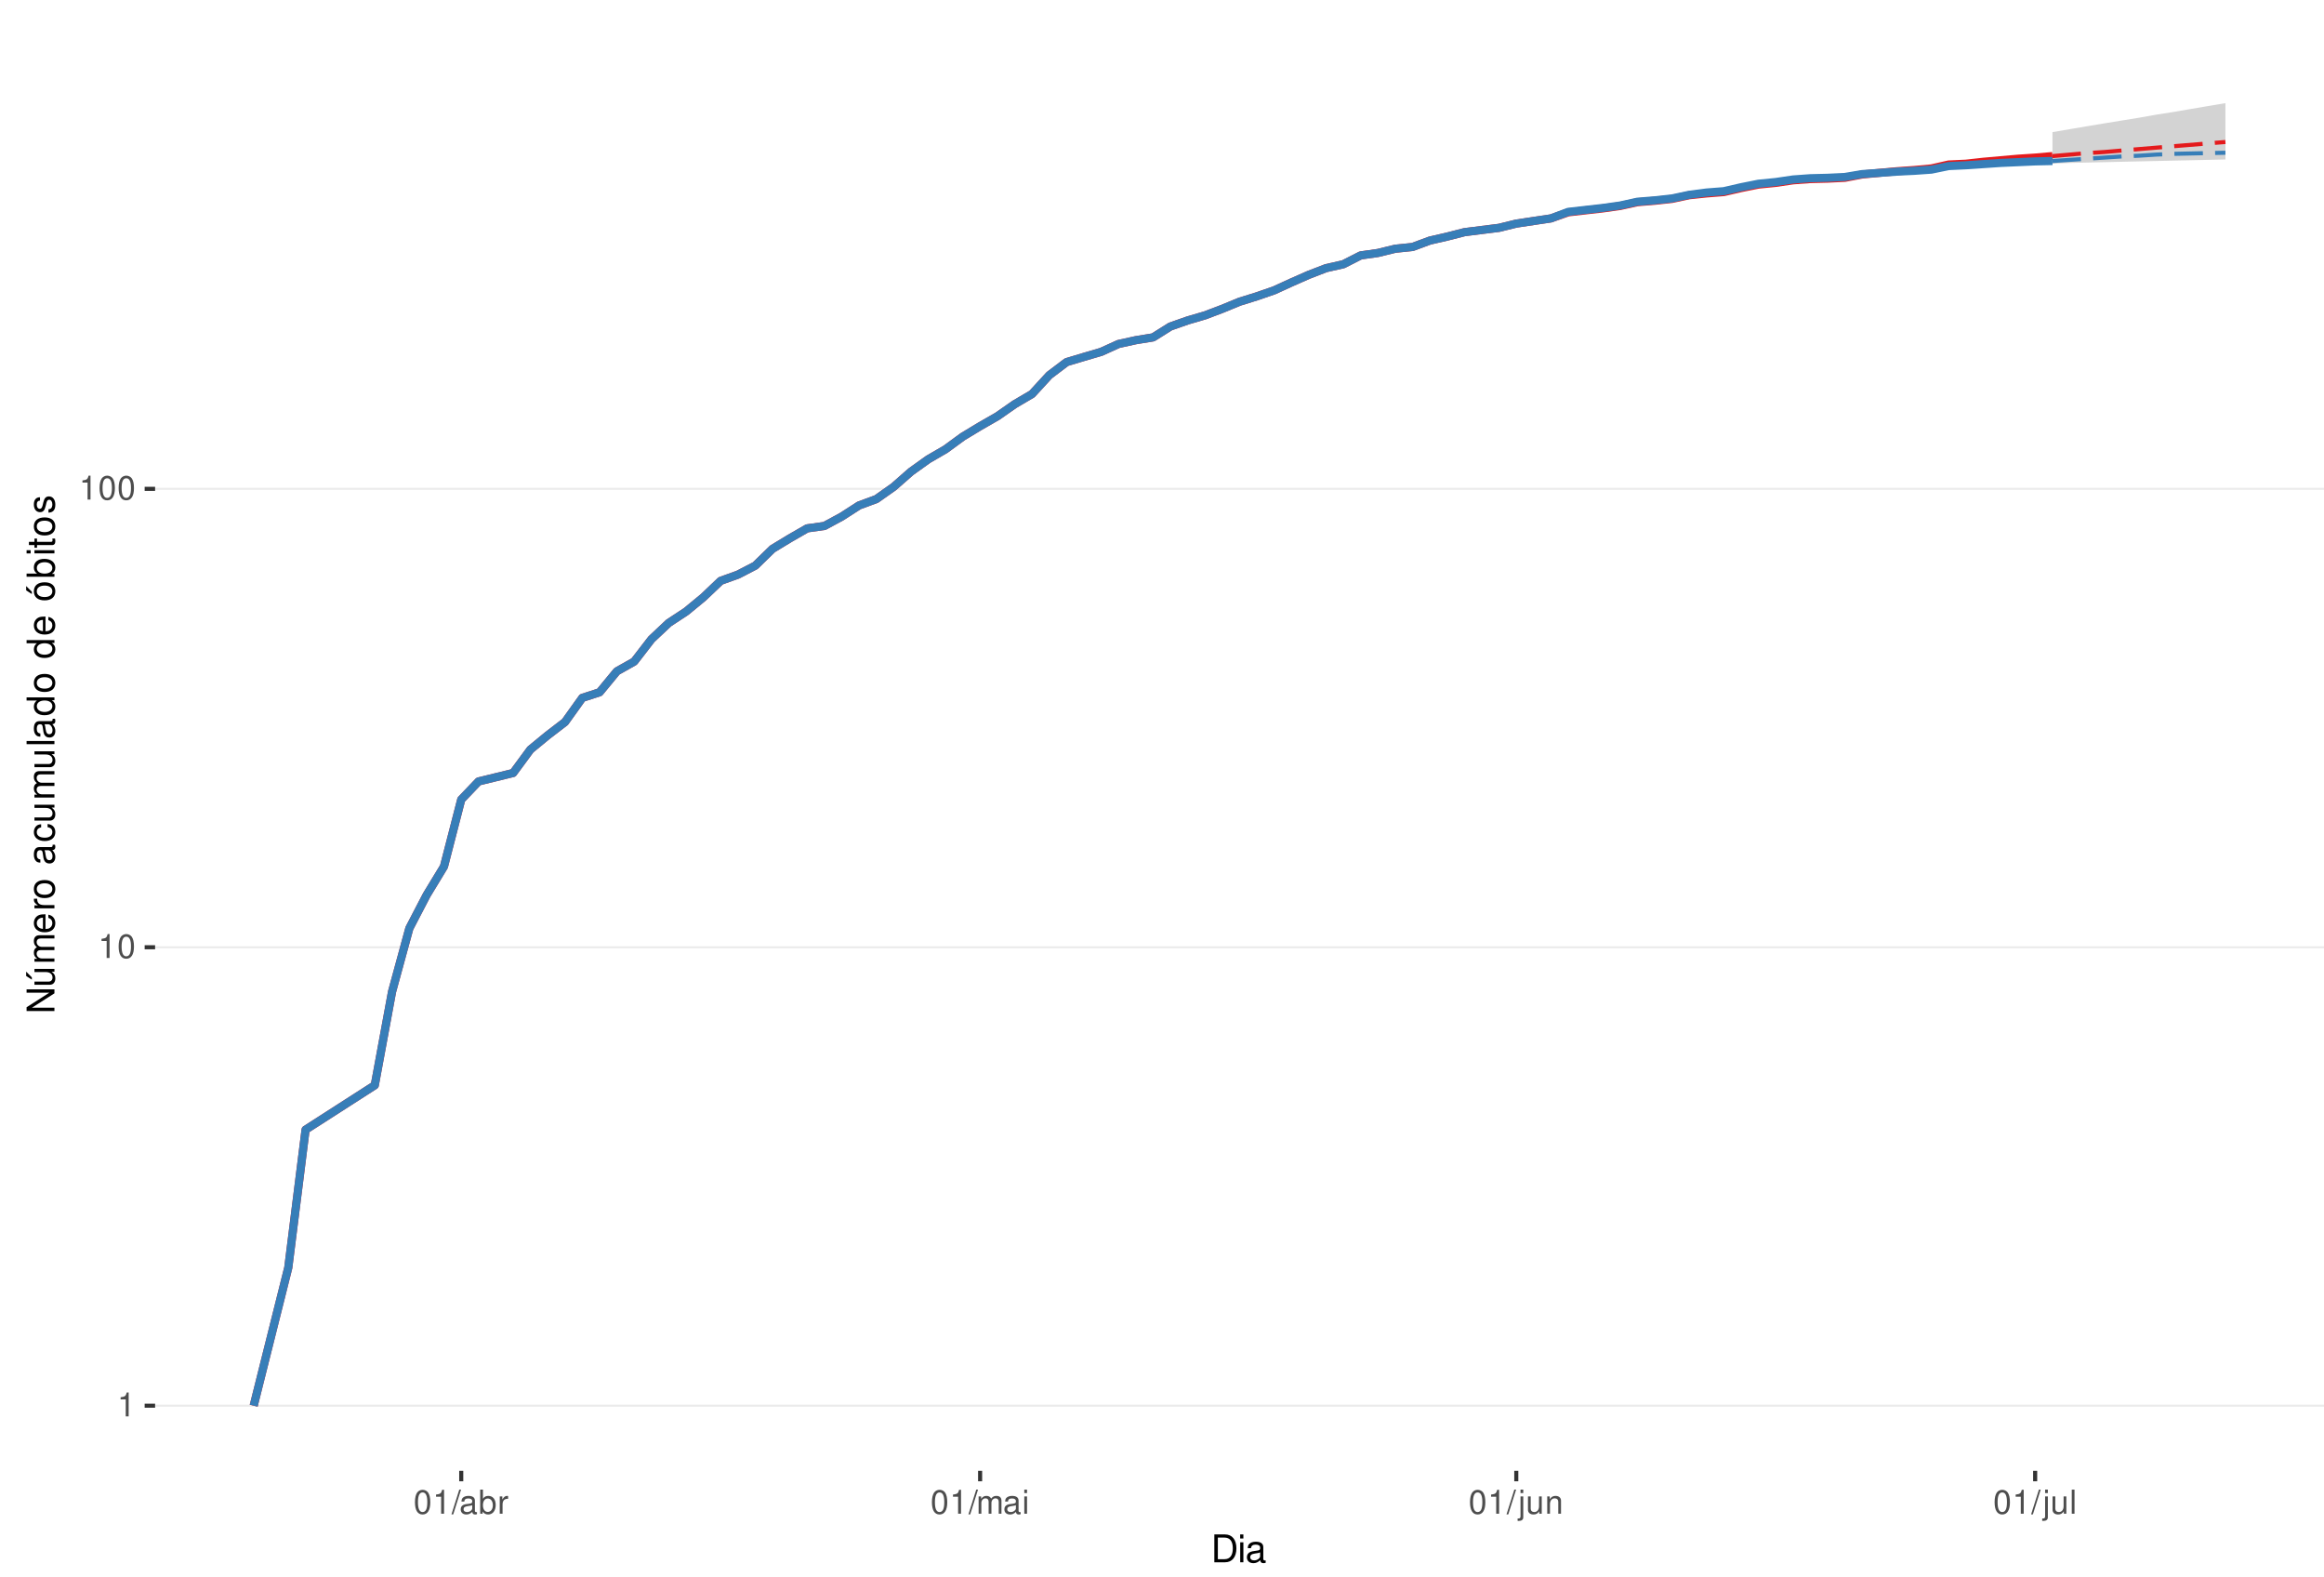
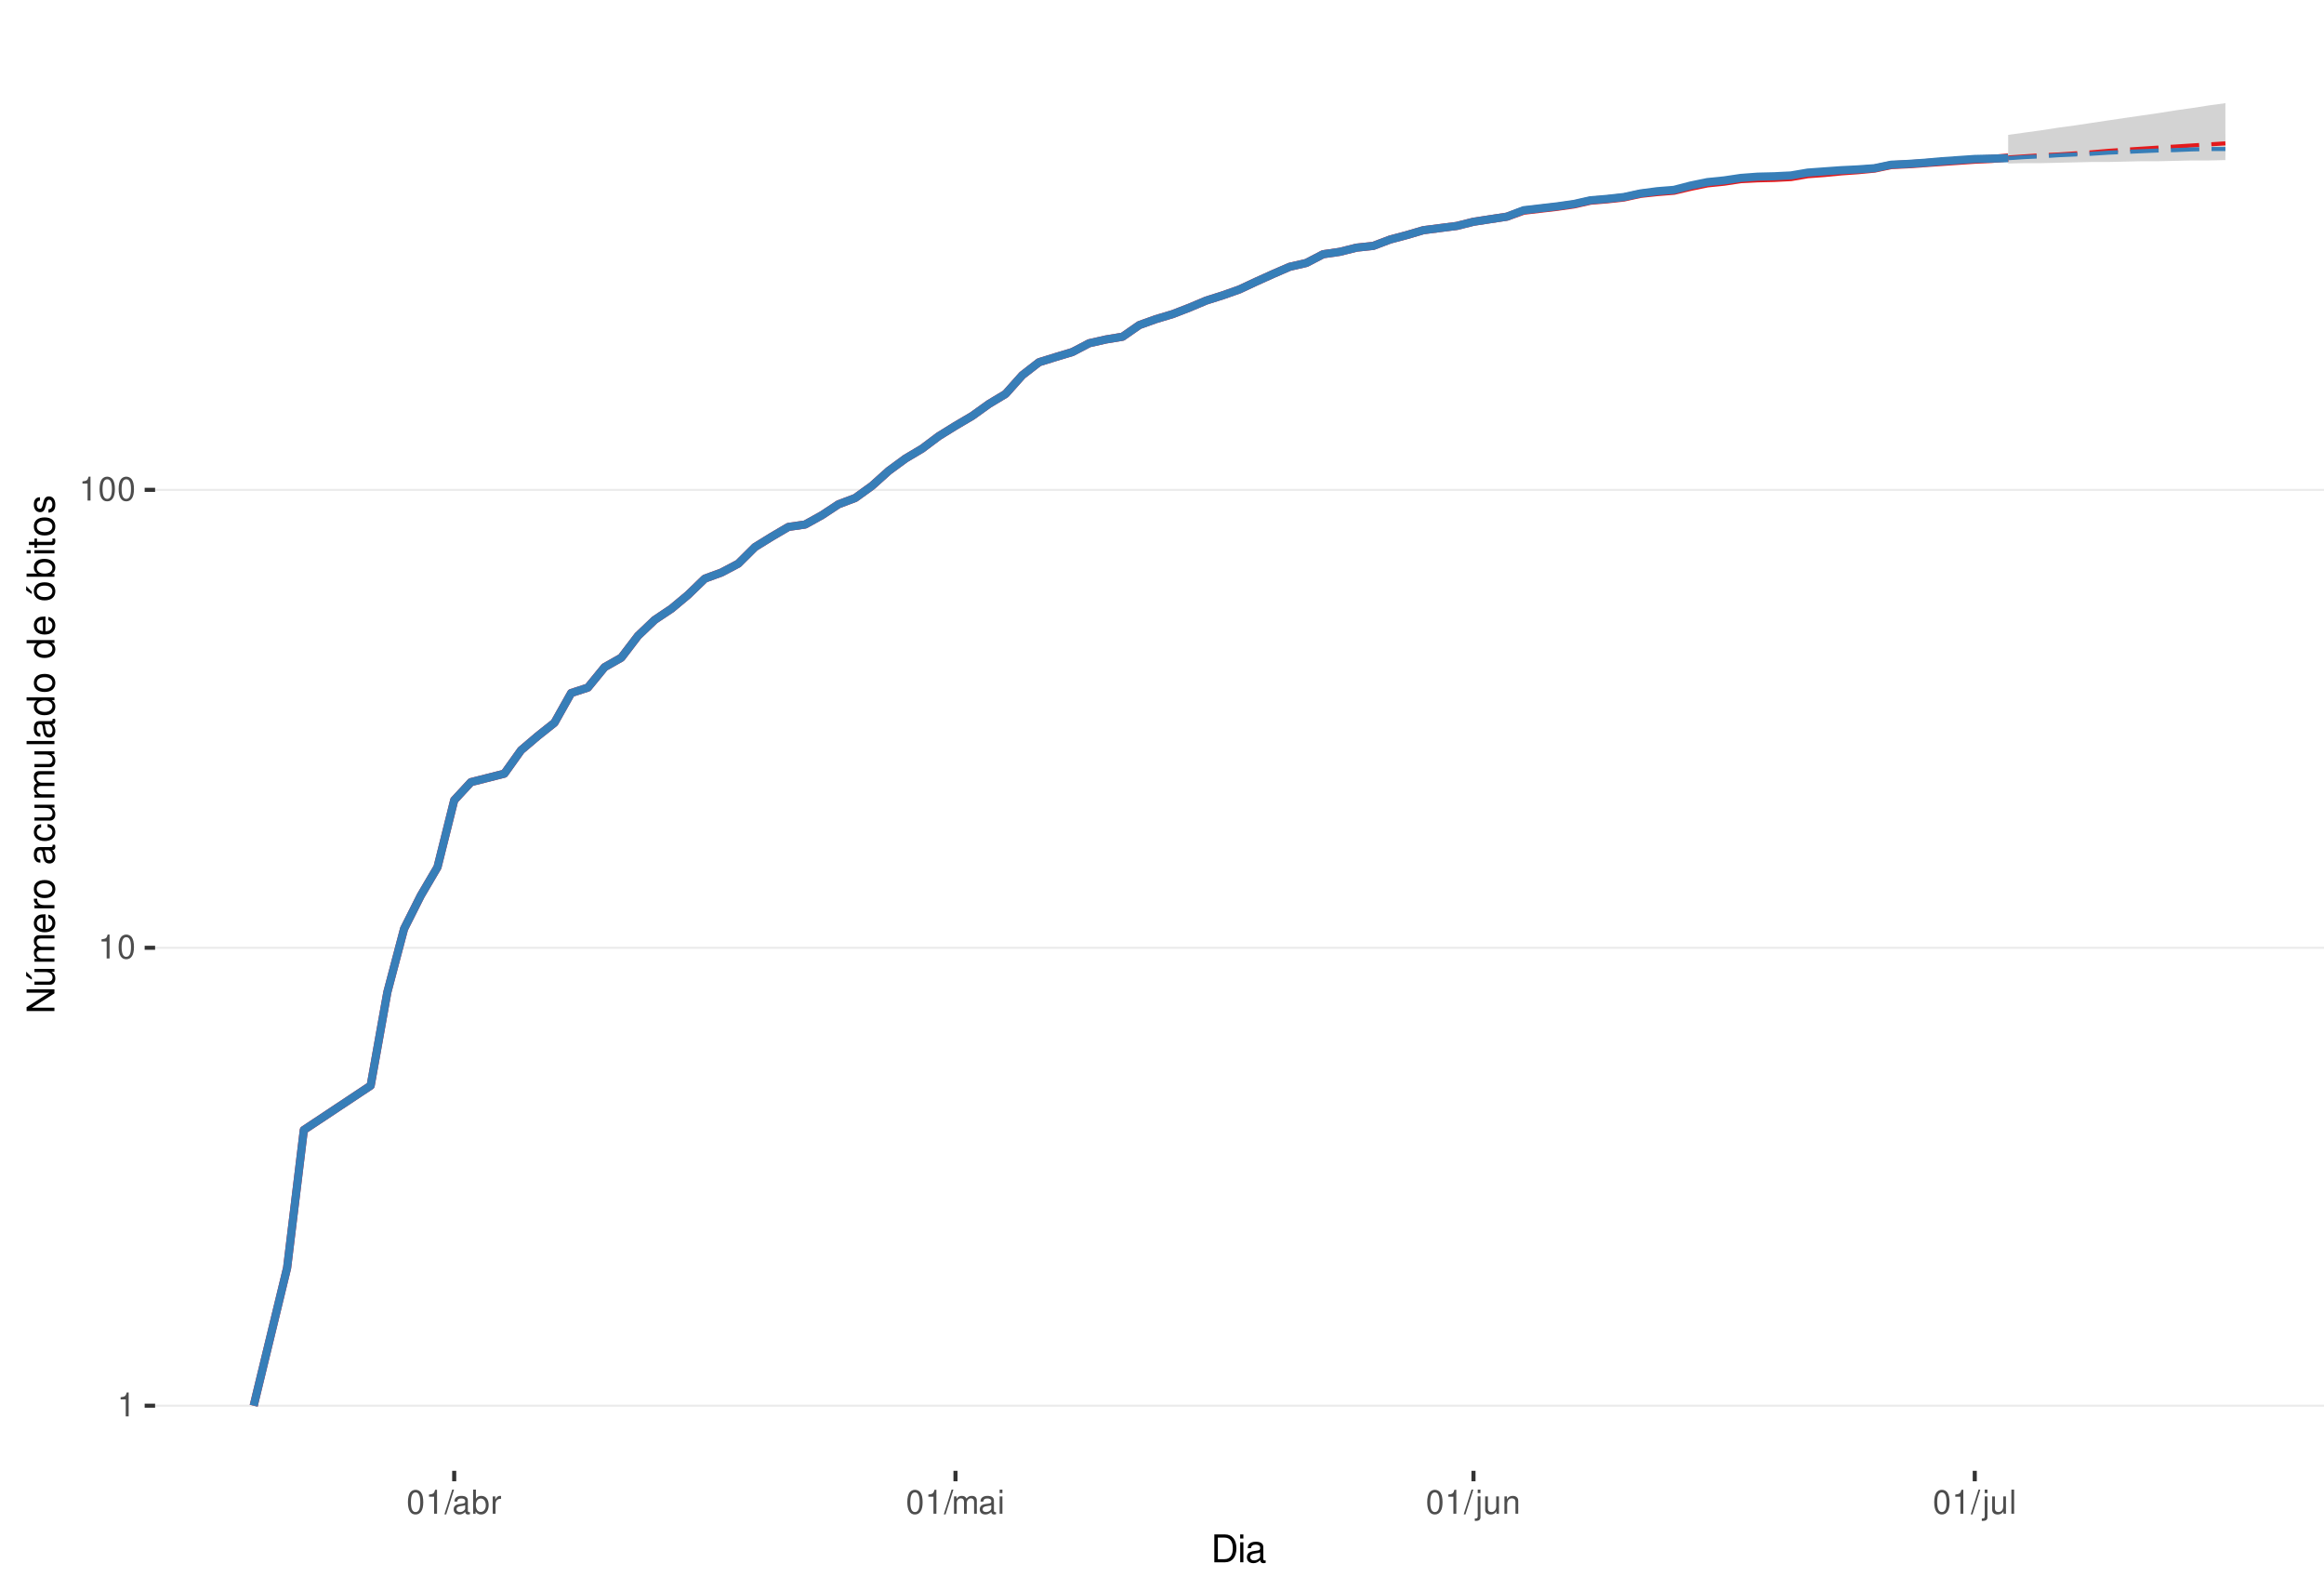
<svg xmlns="http://www.w3.org/2000/svg" xmlns:xlink="http://www.w3.org/1999/xlink" width="609pt" height="413pt" viewBox="0 0 609 413" version="1.1">
  <defs>
    <g>
      <symbol overflow="visible" id="glyph0-0">
        <path style="stroke:none;" d="" />
      </symbol>
      <symbol overflow="visible" id="glyph0-1">
        <path style="stroke:none;" d="M 2.234 -4.453 L 2.234 0 L 3 0 L 3 -6.266 L 2.5 -6.266 C 2.234 -5.297 2.062 -5.172 0.891 -5.016 L 0.891 -4.453 Z M 2.234 -4.453 " />
      </symbol>
      <symbol overflow="visible" id="glyph0-2">
        <path style="stroke:none;" d="M 2.375 -6.266 C 1.812 -6.266 1.297 -6 0.969 -5.578 C 0.578 -5.016 0.375 -4.188 0.375 -3.031 C 0.375 -0.922 1.062 0.203 2.375 0.203 C 3.672 0.203 4.391 -0.922 4.391 -2.984 C 4.391 -4.188 4.203 -5 3.797 -5.578 C 3.469 -6 2.953 -6.266 2.375 -6.266 Z M 2.375 -5.578 C 3.203 -5.578 3.609 -4.75 3.609 -3.047 C 3.609 -1.266 3.219 -0.438 2.359 -0.438 C 1.562 -0.438 1.156 -1.297 1.156 -3.016 C 1.156 -4.75 1.562 -5.578 2.375 -5.578 Z M 2.375 -5.578 " />
      </symbol>
      <symbol overflow="visible" id="glyph0-3">
        <path style="stroke:none;" d="M 1.984 -6.312 L -0.062 0.172 L 0.406 0.172 L 2.453 -6.312 Z M 1.984 -6.312 " />
      </symbol>
      <symbol overflow="visible" id="glyph0-4">
        <path style="stroke:none;" d="M 4.625 -0.422 C 4.547 -0.406 4.516 -0.406 4.469 -0.406 C 4.219 -0.406 4.078 -0.531 4.078 -0.766 L 4.078 -3.422 C 4.078 -4.234 3.5 -4.672 2.375 -4.672 C 1.719 -4.672 1.188 -4.469 0.875 -4.141 C 0.672 -3.906 0.578 -3.641 0.562 -3.188 L 1.297 -3.188 C 1.344 -3.75 1.672 -4 2.359 -4 C 3.016 -4 3.375 -3.75 3.375 -3.328 L 3.375 -3.141 C 3.359 -2.828 3.203 -2.703 2.609 -2.625 C 1.594 -2.5 1.438 -2.469 1.156 -2.359 C 0.625 -2.125 0.359 -1.734 0.359 -1.141 C 0.359 -0.312 0.938 0.203 1.859 0.203 C 2.422 0.203 2.875 0 3.391 -0.469 C 3.438 0 3.672 0.203 4.141 0.203 C 4.297 0.203 4.391 0.188 4.625 0.125 Z M 3.375 -1.422 C 3.375 -1.188 3.297 -1.031 3.078 -0.844 C 2.781 -0.578 2.438 -0.438 2.016 -0.438 C 1.453 -0.438 1.109 -0.703 1.109 -1.156 C 1.109 -1.641 1.422 -1.875 2.203 -1.984 C 2.984 -2.094 3.125 -2.125 3.375 -2.234 Z M 3.375 -1.422 " />
      </symbol>
      <symbol overflow="visible" id="glyph0-5">
        <path style="stroke:none;" d="M 0.469 -6.312 L 0.469 0 L 1.109 0 L 1.109 -0.578 C 1.469 -0.047 1.922 0.203 2.547 0.203 C 3.75 0.203 4.531 -0.781 4.531 -2.281 C 4.531 -3.75 3.797 -4.672 2.594 -4.672 C 1.969 -4.672 1.531 -4.438 1.188 -3.922 L 1.188 -6.312 Z M 2.453 -3.984 C 3.25 -3.984 3.781 -3.297 3.781 -2.203 C 3.781 -1.172 3.234 -0.469 2.453 -0.469 C 1.672 -0.469 1.188 -1.172 1.188 -2.234 C 1.188 -3.297 1.672 -3.984 2.453 -3.984 Z M 2.453 -3.984 " />
      </symbol>
      <symbol overflow="visible" id="glyph0-6">
        <path style="stroke:none;" d="M 0.594 -4.531 L 0.594 0 L 1.328 0 L 1.328 -2.359 C 1.328 -3.438 1.781 -3.938 2.781 -3.906 L 2.781 -4.641 C 2.656 -4.656 2.594 -4.672 2.5 -4.672 C 2.031 -4.672 1.672 -4.391 1.266 -3.719 L 1.266 -4.531 Z M 0.594 -4.531 " />
      </symbol>
      <symbol overflow="visible" id="glyph0-7">
        <path style="stroke:none;" d="M 0.609 -4.531 L 0.609 0 L 1.328 0 L 1.328 -2.844 C 1.328 -3.5 1.812 -4.031 2.391 -4.031 C 2.938 -4.031 3.234 -3.703 3.234 -3.125 L 3.234 0 L 3.969 0 L 3.969 -2.844 C 3.969 -3.5 4.438 -4.031 5.031 -4.031 C 5.562 -4.031 5.875 -3.703 5.875 -3.125 L 5.875 0 L 6.594 0 L 6.594 -3.406 C 6.594 -4.219 6.125 -4.672 5.281 -4.672 C 4.672 -4.672 4.312 -4.484 3.891 -3.969 C 3.625 -4.453 3.25 -4.672 2.672 -4.672 C 2.062 -4.672 1.656 -4.438 1.266 -3.891 L 1.266 -4.531 Z M 0.609 -4.531 " />
      </symbol>
      <symbol overflow="visible" id="glyph0-8">
        <path style="stroke:none;" d="M 1.297 -4.531 L 0.578 -4.531 L 0.578 0 L 1.297 0 Z M 1.297 -6.312 L 0.578 -6.312 L 0.578 -5.406 L 1.297 -5.406 Z M 1.297 -6.312 " />
      </symbol>
      <symbol overflow="visible" id="glyph0-9">
        <path style="stroke:none;" d="M 0.609 -4.531 L 0.609 0.656 C 0.609 1.109 0.469 1.25 0.016 1.25 C -0.031 1.25 -0.062 1.25 -0.156 1.25 L -0.156 1.859 C -0.062 1.875 -0.031 1.891 0.094 1.891 C 0.906 1.891 1.328 1.562 1.328 0.938 L 1.328 -4.531 Z M 1.328 -6.312 L 0.609 -6.312 L 0.609 -5.406 L 1.328 -5.406 Z M 1.328 -6.312 " />
      </symbol>
      <symbol overflow="visible" id="glyph0-10">
        <path style="stroke:none;" d="M 4.172 0 L 4.172 -4.531 L 3.453 -4.531 L 3.453 -1.969 C 3.453 -1.031 2.969 -0.438 2.219 -0.438 C 1.641 -0.438 1.281 -0.781 1.281 -1.328 L 1.281 -4.531 L 0.562 -4.531 L 0.562 -1.031 C 0.562 -0.281 1.125 0.203 2.016 0.203 C 2.672 0.203 3.094 -0.031 3.516 -0.625 L 3.516 0 Z M 4.172 0 " />
      </symbol>
      <symbol overflow="visible" id="glyph0-11">
        <path style="stroke:none;" d="M 0.609 -4.531 L 0.609 0 L 1.328 0 L 1.328 -2.5 C 1.328 -3.422 1.812 -4.031 2.562 -4.031 C 3.141 -4.031 3.5 -3.688 3.5 -3.141 L 3.5 0 L 4.219 0 L 4.219 -3.422 C 4.219 -4.188 3.656 -4.672 2.781 -4.672 C 2.109 -4.672 1.672 -4.406 1.266 -3.781 L 1.266 -4.531 Z M 0.609 -4.531 " />
      </symbol>
      <symbol overflow="visible" id="glyph0-12">
        <path style="stroke:none;" d="M 1.312 -6.312 L 0.594 -6.312 L 0.594 0 L 1.312 0 Z M 1.312 -6.312 " />
      </symbol>
      <symbol overflow="visible" id="glyph1-0">
        <path style="stroke:none;" d="" />
      </symbol>
      <symbol overflow="visible" id="glyph1-1">
        <path style="stroke:none;" d="M 0.891 0 L 3.703 0 C 5.547 0 6.672 -1.375 6.672 -3.656 C 6.672 -5.906 5.547 -7.297 3.703 -7.297 L 0.891 -7.297 Z M 1.812 -0.812 L 1.812 -6.469 L 3.547 -6.469 C 4.984 -6.469 5.734 -5.5 5.734 -3.641 C 5.734 -1.797 4.984 -0.812 3.547 -0.812 Z M 1.812 -0.812 " />
      </symbol>
      <symbol overflow="visible" id="glyph1-2">
        <path style="stroke:none;" d="M 1.5 -5.234 L 0.672 -5.234 L 0.672 0 L 1.5 0 Z M 1.5 -7.297 L 0.656 -7.297 L 0.656 -6.234 L 1.5 -6.234 Z M 1.5 -7.297 " />
      </symbol>
      <symbol overflow="visible" id="glyph1-3">
        <path style="stroke:none;" d="M 5.344 -0.484 C 5.266 -0.469 5.219 -0.469 5.172 -0.469 C 4.875 -0.469 4.719 -0.625 4.719 -0.875 L 4.719 -3.953 C 4.719 -4.891 4.047 -5.391 2.75 -5.391 C 1.984 -5.391 1.375 -5.172 1.016 -4.781 C 0.766 -4.516 0.672 -4.203 0.656 -3.688 L 1.484 -3.688 C 1.562 -4.328 1.938 -4.625 2.719 -4.625 C 3.484 -4.625 3.891 -4.344 3.891 -3.844 L 3.891 -3.625 C 3.875 -3.266 3.703 -3.125 3.016 -3.047 C 1.844 -2.891 1.656 -2.844 1.344 -2.719 C 0.734 -2.453 0.422 -2 0.422 -1.312 C 0.422 -0.375 1.078 0.234 2.141 0.234 C 2.797 0.234 3.328 0 3.922 -0.547 C 3.984 0 4.234 0.234 4.781 0.234 C 4.953 0.234 5.062 0.203 5.344 0.141 Z M 3.891 -1.656 C 3.891 -1.375 3.812 -1.203 3.562 -0.969 C 3.219 -0.656 2.812 -0.5 2.312 -0.5 C 1.672 -0.5 1.297 -0.812 1.297 -1.344 C 1.297 -1.891 1.656 -2.172 2.547 -2.297 C 3.438 -2.422 3.609 -2.453 3.891 -2.594 Z M 3.891 -1.656 " />
      </symbol>
      <symbol overflow="visible" id="glyph2-0">
        <path style="stroke:none;" d="" />
      </symbol>
      <symbol overflow="visible" id="glyph2-1">
        <path style="stroke:none;" d="M -7.297 -6.453 L -7.297 -5.578 L -1.328 -5.578 L -7.297 -1.766 L -7.297 -0.766 L 0 -0.766 L 0 -1.641 L -5.906 -1.641 L 0 -5.406 L 0 -6.453 Z M -7.297 -6.453 " />
      </symbol>
      <symbol overflow="visible" id="glyph2-2">
        <path style="stroke:none;" d="M 0 -4.812 L -5.234 -4.812 L -5.234 -3.984 L -2.266 -3.984 C -1.203 -3.984 -0.5 -3.438 -0.5 -2.562 C -0.5 -1.906 -0.906 -1.484 -1.531 -1.484 L -5.234 -1.484 L -5.234 -0.656 L -1.203 -0.656 C -0.328 -0.656 0.234 -1.297 0.234 -2.312 C 0.234 -3.094 -0.047 -3.578 -0.734 -4.062 L 0 -4.062 Z M -7.406 -2.953 L -5.922 -2 L -5.922 -2.594 L -7.406 -4.094 Z M -7.406 -2.953 " />
      </symbol>
      <symbol overflow="visible" id="glyph2-3">
        <path style="stroke:none;" d="M -5.234 -0.703 L 0 -0.703 L 0 -1.547 L -3.297 -1.547 C -4.047 -1.547 -4.656 -2.094 -4.656 -2.766 C -4.656 -3.391 -4.281 -3.734 -3.609 -3.734 L 0 -3.734 L 0 -4.578 L -3.297 -4.578 C -4.047 -4.578 -4.656 -5.125 -4.656 -5.812 C -4.656 -6.422 -4.266 -6.781 -3.609 -6.781 L 0 -6.781 L 0 -7.625 L -3.938 -7.625 C -4.875 -7.625 -5.391 -7.078 -5.391 -6.094 C -5.391 -5.406 -5.188 -4.984 -4.594 -4.484 C -5.156 -4.188 -5.391 -3.766 -5.391 -3.078 C -5.391 -2.375 -5.125 -1.906 -4.5 -1.469 L -5.234 -1.469 Z M -5.234 -0.703 " />
      </symbol>
      <symbol overflow="visible" id="glyph2-4">
        <path style="stroke:none;" d="M -2.344 -5.125 C -3.141 -5.125 -3.625 -5.062 -4.016 -4.922 C -4.875 -4.578 -5.391 -3.781 -5.391 -2.797 C -5.391 -1.344 -4.281 -0.406 -2.547 -0.406 C -0.812 -0.406 0.234 -1.297 0.234 -2.781 C 0.234 -3.984 -0.453 -4.812 -1.594 -5.016 L -1.594 -4.188 C -0.906 -3.953 -0.547 -3.484 -0.547 -2.812 C -0.547 -2.281 -0.781 -1.828 -1.219 -1.547 C -1.516 -1.344 -1.812 -1.281 -2.344 -1.266 Z M -3.016 -1.297 C -3.984 -1.359 -4.625 -1.953 -4.625 -2.797 C -4.625 -3.641 -3.953 -4.234 -3.016 -4.234 Z M -3.016 -1.297 " />
      </symbol>
      <symbol overflow="visible" id="glyph2-5">
        <path style="stroke:none;" d="M -5.234 -0.688 L 0 -0.688 L 0 -1.531 L -2.719 -1.531 C -3.984 -1.547 -4.547 -2.062 -4.516 -3.203 L -5.359 -3.203 C -5.375 -3.062 -5.391 -2.984 -5.391 -2.891 C -5.391 -2.344 -5.062 -1.938 -4.297 -1.453 L -5.234 -1.453 Z M -5.234 -0.688 " />
      </symbol>
      <symbol overflow="visible" id="glyph2-6">
        <path style="stroke:none;" d="M -5.391 -2.719 C -5.391 -1.234 -4.344 -0.359 -2.578 -0.359 C -0.812 -0.359 0.234 -1.234 0.234 -2.734 C 0.234 -4.203 -0.812 -5.094 -2.547 -5.094 C -4.359 -5.094 -5.391 -4.234 -5.391 -2.719 Z M -4.625 -2.734 C -4.625 -3.672 -3.844 -4.234 -2.547 -4.234 C -1.312 -4.234 -0.547 -3.656 -0.547 -2.734 C -0.547 -1.797 -1.312 -1.234 -2.578 -1.234 C -3.844 -1.234 -4.625 -1.797 -4.625 -2.734 Z M -4.625 -2.734 " />
      </symbol>
      <symbol overflow="visible" id="glyph2-7">
        <path style="stroke:none;" d="" />
      </symbol>
      <symbol overflow="visible" id="glyph2-8">
        <path style="stroke:none;" d="M -0.484 -5.344 C -0.469 -5.266 -0.469 -5.219 -0.469 -5.172 C -0.469 -4.875 -0.625 -4.719 -0.875 -4.719 L -3.953 -4.719 C -4.891 -4.719 -5.391 -4.047 -5.391 -2.75 C -5.391 -1.984 -5.172 -1.375 -4.781 -1.016 C -4.516 -0.766 -4.203 -0.672 -3.688 -0.656 L -3.688 -1.484 C -4.328 -1.562 -4.625 -1.938 -4.625 -2.719 C -4.625 -3.484 -4.344 -3.891 -3.844 -3.891 L -3.625 -3.891 C -3.266 -3.875 -3.125 -3.703 -3.047 -3.016 C -2.891 -1.844 -2.844 -1.656 -2.719 -1.344 C -2.453 -0.734 -2 -0.422 -1.312 -0.422 C -0.375 -0.422 0.234 -1.078 0.234 -2.141 C 0.234 -2.797 0 -3.328 -0.547 -3.922 C 0 -3.984 0.234 -4.234 0.234 -4.781 C 0.234 -4.953 0.203 -5.062 0.141 -5.344 Z M -1.656 -3.891 C -1.375 -3.891 -1.203 -3.812 -0.969 -3.562 C -0.656 -3.219 -0.5 -2.812 -0.5 -2.312 C -0.5 -1.672 -0.812 -1.297 -1.344 -1.297 C -1.891 -1.297 -2.172 -1.656 -2.297 -2.547 C -2.422 -3.438 -2.453 -3.609 -2.594 -3.891 Z M -1.656 -3.891 " />
      </symbol>
      <symbol overflow="visible" id="glyph2-9">
        <path style="stroke:none;" d="M -3.484 -4.703 C -3.984 -4.672 -4.312 -4.562 -4.609 -4.359 C -5.094 -4 -5.391 -3.375 -5.391 -2.641 C -5.391 -1.219 -4.266 -0.312 -2.531 -0.312 C -0.844 -0.312 0.234 -1.203 0.234 -2.625 C 0.234 -3.875 -0.516 -4.672 -1.797 -4.766 L -1.797 -3.938 C -0.953 -3.797 -0.547 -3.359 -0.547 -2.656 C -0.547 -1.734 -1.297 -1.188 -2.531 -1.188 C -3.844 -1.188 -4.625 -1.719 -4.625 -2.625 C -4.625 -3.328 -4.203 -3.766 -3.484 -3.875 Z M -3.484 -4.703 " />
      </symbol>
      <symbol overflow="visible" id="glyph2-10">
        <path style="stroke:none;" d="M 0 -4.812 L -5.234 -4.812 L -5.234 -3.984 L -2.266 -3.984 C -1.203 -3.984 -0.5 -3.438 -0.5 -2.562 C -0.5 -1.906 -0.906 -1.484 -1.531 -1.484 L -5.234 -1.484 L -5.234 -0.656 L -1.203 -0.656 C -0.328 -0.656 0.234 -1.297 0.234 -2.312 C 0.234 -3.094 -0.047 -3.578 -0.734 -4.062 L 0 -4.062 Z M 0 -4.812 " />
      </symbol>
      <symbol overflow="visible" id="glyph2-11">
        <path style="stroke:none;" d="M -7.297 -1.516 L -7.297 -0.688 L 0 -0.688 L 0 -1.516 Z M -7.297 -1.516 " />
      </symbol>
      <symbol overflow="visible" id="glyph2-12">
        <path style="stroke:none;" d="M -7.297 -4.953 L -7.297 -4.125 L -4.578 -4.125 C -5.109 -3.766 -5.391 -3.203 -5.391 -2.516 C -5.391 -1.156 -4.297 -0.266 -2.625 -0.266 C -0.859 -0.266 0.234 -1.125 0.234 -2.547 C 0.234 -3.266 -0.047 -3.766 -0.688 -4.203 L 0 -4.203 L 0 -4.953 Z M -4.609 -2.656 C -4.609 -3.547 -3.812 -4.125 -2.562 -4.125 C -1.344 -4.125 -0.547 -3.547 -0.547 -2.656 C -0.547 -1.734 -1.359 -1.125 -2.578 -1.125 C -3.797 -1.125 -4.609 -1.734 -4.609 -2.656 Z M -4.609 -2.656 " />
      </symbol>
      <symbol overflow="visible" id="glyph2-13">
        <path style="stroke:none;" d="M -5.391 -2.719 C -5.391 -1.234 -4.344 -0.359 -2.578 -0.359 C -0.812 -0.359 0.234 -1.234 0.234 -2.734 C 0.234 -4.203 -0.812 -5.094 -2.547 -5.094 C -4.359 -5.094 -5.391 -4.234 -5.391 -2.719 Z M -4.625 -2.734 C -4.625 -3.672 -3.844 -4.234 -2.547 -4.234 C -1.312 -4.234 -0.547 -3.656 -0.547 -2.734 C -0.547 -1.797 -1.312 -1.234 -2.578 -1.234 C -3.844 -1.234 -4.625 -1.797 -4.625 -2.734 Z M -7.406 -2.984 L -5.922 -2.016 L -5.922 -2.625 L -7.406 -4.109 Z M -7.406 -2.984 " />
      </symbol>
      <symbol overflow="visible" id="glyph2-14">
        <path style="stroke:none;" d="M -7.297 -0.547 L 0 -0.547 L 0 -1.297 L -0.672 -1.297 C -0.062 -1.688 0.234 -2.219 0.234 -2.953 C 0.234 -4.328 -0.906 -5.234 -2.641 -5.234 C -4.344 -5.234 -5.391 -4.375 -5.391 -2.984 C -5.391 -2.266 -5.125 -1.766 -4.531 -1.375 L -7.297 -1.375 Z M -4.609 -2.828 C -4.609 -3.766 -3.797 -4.359 -2.547 -4.359 C -1.359 -4.359 -0.547 -3.734 -0.547 -2.828 C -0.547 -1.938 -1.344 -1.375 -2.578 -1.375 C -3.812 -1.375 -4.609 -1.938 -4.609 -2.828 Z M -4.609 -2.828 " />
      </symbol>
      <symbol overflow="visible" id="glyph2-15">
        <path style="stroke:none;" d="M -5.234 -1.5 L -5.234 -0.672 L 0 -0.672 L 0 -1.5 Z M -7.297 -1.5 L -7.297 -0.656 L -6.234 -0.656 L -6.234 -1.5 Z M -7.297 -1.5 " />
      </symbol>
      <symbol overflow="visible" id="glyph2-16">
        <path style="stroke:none;" d="M -5.234 -2.547 L -5.234 -1.688 L -6.688 -1.688 L -6.688 -0.844 L -5.234 -0.844 L -5.234 -0.141 L -4.562 -0.141 L -4.562 -0.844 L -0.594 -0.844 C -0.062 -0.844 0.234 -1.203 0.234 -1.859 C 0.234 -2.078 0.203 -2.266 0.156 -2.547 L -0.547 -2.547 C -0.516 -2.422 -0.5 -2.312 -0.5 -2.141 C -0.5 -1.781 -0.594 -1.688 -0.969 -1.688 L -4.562 -1.688 L -4.562 -2.547 Z M -5.234 -2.547 " />
      </symbol>
      <symbol overflow="visible" id="glyph2-17">
        <path style="stroke:none;" d="M -3.781 -4.375 C -4.812 -4.375 -5.391 -3.688 -5.391 -2.484 C -5.391 -1.266 -4.766 -0.469 -3.797 -0.469 C -2.969 -0.469 -2.578 -0.891 -2.281 -2.125 L -2.094 -2.906 C -1.953 -3.484 -1.734 -3.719 -1.375 -3.719 C -0.875 -3.719 -0.547 -3.234 -0.547 -2.5 C -0.547 -2.047 -0.672 -1.672 -0.891 -1.453 C -1.047 -1.328 -1.188 -1.266 -1.562 -1.219 L -1.562 -0.344 C -0.344 -0.375 0.234 -1.062 0.234 -2.438 C 0.234 -3.75 -0.422 -4.594 -1.438 -4.594 C -2.203 -4.594 -2.641 -4.156 -2.891 -3.109 L -3.078 -2.312 C -3.234 -1.625 -3.453 -1.344 -3.828 -1.344 C -4.312 -1.344 -4.625 -1.766 -4.625 -2.453 C -4.625 -3.125 -4.328 -3.484 -3.781 -3.5 Z M -3.781 -4.375 " />
      </symbol>
    </g>
    <clipPath id="clip1">
      <path d="M 40.645 9.961 L 609 9.961 L 609 385.328 L 40.645 385.328 Z M 40.645 9.961 " />
    </clipPath>
    <clipPath id="clip2">
      <path d="M 40.645 368 L 609 368 L 609 369 L 40.645 369 Z M 40.645 368 " />
    </clipPath>
    <clipPath id="clip3">
-       <path d="M 40.645 247 L 609 247 L 609 249 L 40.645 249 Z M 40.645 247 " />
+       <path d="M 40.645 248 L 609 248 L 609 249 L 40.645 249 Z M 40.645 248 " />
    </clipPath>
    <clipPath id="clip4">
-       <path d="M 40.645 127 L 609 127 L 609 129 L 40.645 129 Z M 40.645 127 " />
+       <path d="M 40.645 128 L 609 128 L 609 129 L 40.645 129 Z M 40.645 128 " />
    </clipPath>
  </defs>
  <g id="surface240">
    <rect x="0" y="0" width="609" height="413" style="fill:rgb(100%,100%,100%);fill-opacity:1;stroke:none;" />
    <rect x="0" y="0" width="609" height="413" style="fill:rgb(100%,100%,100%);fill-opacity:1;stroke:none;" />
    <path style="fill:none;stroke-width:1.067;stroke-linecap:round;stroke-linejoin:round;stroke:rgb(100%,100%,100%);stroke-opacity:1;stroke-miterlimit:10;" d="M 0 413 L 609 413 L 609 0 L 0 0 Z M 0 413 " />
    <g clip-path="url(#clip1)" clip-rule="nonzero">
      <path style=" stroke:none;fill-rule:nonzero;fill:rgb(100%,100%,100%);fill-opacity:1;" d="M 40.645 385.328 L 609 385.328 L 609 9.961 L 40.645 9.961 Z M 40.645 385.328 " />
    </g>
    <g clip-path="url(#clip2)" clip-rule="nonzero">
      <path style="fill:none;stroke-width:0.533;stroke-linecap:butt;stroke-linejoin:round;stroke:rgb(92.157%,92.157%,92.157%);stroke-opacity:1;stroke-miterlimit:10;" d="M 40.645 368.266 L 609 368.266 " />
    </g>
    <g clip-path="url(#clip3)" clip-rule="nonzero">
-       <path style="fill:none;stroke-width:0.533;stroke-linecap:butt;stroke-linejoin:round;stroke:rgb(92.157%,92.157%,92.157%);stroke-opacity:1;stroke-miterlimit:10;" d="M 40.645 248.168 L 609 248.168 " />
+       <path style="fill:none;stroke-width:0.533;stroke-linecap:butt;stroke-linejoin:round;stroke:rgb(92.157%,92.157%,92.157%);stroke-opacity:1;stroke-miterlimit:10;" d="M 40.645 248.301 L 609 248.301 " />
    </g>
    <g clip-path="url(#clip4)" clip-rule="nonzero">
-       <path style="fill:none;stroke-width:0.533;stroke-linecap:butt;stroke-linejoin:round;stroke:rgb(92.157%,92.157%,92.157%);stroke-opacity:1;stroke-miterlimit:10;" d="M 40.645 128.07 L 609 128.07 " />
-     </g>
-     <path style=" stroke:none;fill-rule:nonzero;fill:rgb(82.745%,82.745%,82.745%);fill-opacity:1;" d="M 537.844 34.617 L 542.375 33.84 L 546.906 33.074 L 551.438 32.32 L 555.973 31.578 L 560.504 30.844 L 565.035 30.043 L 569.57 29.328 L 574.102 28.551 L 578.633 27.781 L 583.164 27.023 L 583.164 41.781 L 578.633 41.879 L 574.102 41.98 L 569.57 42.078 L 565.035 42.18 L 555.973 42.383 L 551.438 42.484 L 546.906 42.582 L 542.375 42.684 L 537.844 42.887 Z M 537.844 34.617 " />
-     <path style=" stroke:none;fill-rule:nonzero;fill:rgb(82.745%,82.745%,82.745%);fill-opacity:1;" d="M 537.844 42.18 L 542.375 41.383 L 546.906 40.695 L 551.438 40.016 L 555.973 39.344 L 560.504 38.777 L 565.035 38.215 L 569.57 37.75 L 574.102 37.383 L 583.164 37.016 L 583.164 41.582 L 578.633 41.582 L 574.102 41.68 L 569.57 41.68 L 565.035 41.781 L 560.504 41.781 L 555.973 41.879 L 551.438 41.98 L 546.906 41.98 L 542.375 42.078 Z M 537.844 42.18 " />
-     <path style="fill:none;stroke-width:2.134;stroke-linecap:butt;stroke-linejoin:round;stroke:rgb(89.412%,10.196%,10.98%);stroke-opacity:1;stroke-miterlimit:10;" d="M 66.48 368.266 L 75.543 332.113 L 80.078 295.961 L 98.207 284.32 L 102.738 259.809 L 107.27 243.199 L 111.805 234.484 L 116.336 227.02 L 120.867 209.469 L 125.398 204.727 L 134.465 202.508 L 138.996 196.363 L 143.527 192.637 L 148.062 189.156 L 152.594 182.828 L 157.125 181.359 L 161.66 175.863 L 166.191 173.316 L 170.723 167.449 L 175.254 163.191 L 179.789 160.211 L 184.32 156.48 L 188.852 152.168 L 193.387 150.539 L 197.918 148.188 L 202.449 143.777 L 206.98 141.031 L 211.516 138.422 L 216.047 137.789 L 220.578 135.336 L 225.109 132.418 L 229.645 130.746 L 234.176 127.551 L 238.707 123.574 L 243.242 120.328 L 247.773 117.699 L 252.305 114.387 L 256.836 111.652 L 261.371 109.051 L 265.902 105.891 L 270.434 103.23 L 274.969 98.289 L 279.5 94.867 L 284.031 93.508 L 288.562 92.18 L 293.098 90.121 L 297.629 89.125 L 302.16 88.387 L 306.691 85.543 L 311.227 83.953 L 315.758 82.625 L 320.289 80.91 L 324.824 79.043 L 329.355 77.633 L 333.887 76.07 L 338.418 73.996 L 342.953 72 L 347.484 70.25 L 352.016 69.227 L 356.551 66.918 L 361.082 66.273 L 365.613 65.168 L 370.145 64.703 L 374.68 63.027 L 379.211 61.988 L 383.742 60.828 L 388.273 60.254 L 392.809 59.691 L 397.34 58.578 L 401.871 57.895 L 406.406 57.219 L 410.938 55.633 L 415.469 55.117 L 420 54.605 L 424.535 53.969 L 429.066 52.973 L 433.598 52.602 L 438.133 52.113 L 442.664 51.148 L 447.195 50.676 L 451.727 50.32 L 456.262 49.273 L 460.793 48.359 L 465.324 47.91 L 469.855 47.242 L 474.391 46.91 L 478.922 46.801 L 483.453 46.582 L 487.988 45.715 L 492.52 45.285 L 497.051 44.859 L 501.582 44.543 L 506.117 44.125 L 510.648 43.094 L 515.18 42.887 L 519.715 42.383 L 524.246 41.98 L 528.777 41.582 L 533.309 41.285 L 537.844 40.891 " />
-     <path style="fill:none;stroke-width:1.067;stroke-linecap:butt;stroke-linejoin:round;stroke:rgb(89.412%,10.196%,10.98%);stroke-opacity:1;stroke-dasharray:7.469,3.201;stroke-miterlimit:10;" d="M 537.844 40.891 L 546.906 40.109 L 551.438 39.824 L 555.973 39.441 L 560.504 39.059 L 565.035 38.684 L 569.57 38.309 L 578.633 37.566 L 583.164 37.199 " />
-     <path style="fill:none;stroke-width:2.134;stroke-linecap:butt;stroke-linejoin:round;stroke:rgb(21.569%,49.412%,72.157%);stroke-opacity:1;stroke-miterlimit:10;" d="M 66.48 368.266 L 75.543 332.113 L 80.078 295.961 L 98.207 284.32 L 102.738 259.809 L 107.27 243.199 L 111.805 234.484 L 116.336 227.02 L 120.867 209.469 L 125.398 204.727 L 134.465 202.508 L 138.996 196.363 L 143.527 192.637 L 148.062 189.156 L 152.594 182.828 L 157.125 181.359 L 161.66 175.863 L 166.191 173.316 L 170.723 167.449 L 175.254 163.191 L 179.789 160.211 L 184.32 156.48 L 188.852 152.168 L 193.387 150.539 L 197.918 148.188 L 202.449 143.777 L 206.98 141.031 L 211.516 138.422 L 216.047 137.789 L 220.578 135.336 L 225.109 132.418 L 229.645 130.746 L 234.176 127.551 L 238.707 123.574 L 243.242 120.328 L 247.773 117.699 L 252.305 114.387 L 256.836 111.652 L 261.371 109.051 L 265.902 105.891 L 270.434 103.23 L 274.969 98.289 L 279.5 94.867 L 284.031 93.508 L 288.562 92.18 L 293.098 90.121 L 297.629 89.125 L 302.16 88.387 L 306.691 85.543 L 311.227 83.953 L 315.758 82.625 L 320.289 80.91 L 324.824 79.043 L 329.355 77.633 L 333.887 76.07 L 338.418 73.996 L 342.953 72 L 347.484 70.25 L 352.016 69.227 L 356.551 66.918 L 361.082 66.273 L 365.613 65.168 L 370.145 64.703 L 374.68 63.027 L 379.211 61.988 L 383.742 60.828 L 388.273 60.254 L 392.809 59.691 L 397.34 58.578 L 401.871 57.895 L 406.406 57.219 L 410.938 55.504 L 415.469 54.988 L 420 54.477 L 424.535 53.844 L 429.066 52.848 L 433.598 52.48 L 438.133 51.992 L 442.664 51.031 L 447.195 50.438 L 451.727 50.086 L 456.262 49.043 L 460.793 48.137 L 465.324 47.688 L 469.855 47.02 L 474.391 46.691 L 478.922 46.582 L 483.453 46.363 L 487.988 45.605 L 497.051 44.965 L 501.582 44.754 L 506.117 44.438 L 510.648 43.504 L 515.18 43.297 L 519.715 42.992 L 524.246 42.684 L 528.777 42.484 L 533.309 42.281 L 537.844 42.18 " />
-     <path style="fill:none;stroke-width:1.067;stroke-linecap:butt;stroke-linejoin:round;stroke:rgb(21.569%,49.412%,72.157%);stroke-opacity:1;stroke-dasharray:7.469,3.201;stroke-miterlimit:10;" d="M 537.844 42.18 L 542.375 41.879 L 551.438 41.285 L 555.973 40.988 L 560.504 40.793 L 565.035 40.5 L 569.57 40.305 L 578.633 40.109 L 583.164 40.016 " />
+       <path style="fill:none;stroke-width:0.533;stroke-linecap:butt;stroke-linejoin:round;stroke:rgb(92.157%,92.157%,92.157%);stroke-opacity:1;stroke-miterlimit:10;" d="M 40.645 128.332 L 609 128.332 " />
+     </g>
+     <path style=" stroke:none;fill-rule:nonzero;fill:rgb(82.745%,82.745%,82.745%);fill-opacity:1;" d="M 526.242 35.332 L 530.621 34.723 L 535 34.121 L 539.379 33.441 L 543.758 32.855 L 548.137 32.191 L 552.516 31.539 L 556.895 30.891 L 561.273 30.254 L 565.652 29.621 L 570.031 28.922 L 574.41 28.309 L 578.785 27.625 L 583.164 27.023 L 583.164 41.938 L 578.785 42.039 L 574.41 42.039 L 570.031 42.137 L 565.652 42.238 L 561.273 42.238 L 556.895 42.336 L 552.516 42.438 L 548.137 42.438 L 543.758 42.539 L 539.379 42.637 L 535 42.738 L 530.621 42.738 L 526.242 42.84 Z M 526.242 35.332 " />
+     <path style=" stroke:none;fill-rule:nonzero;fill:rgb(82.745%,82.745%,82.745%);fill-opacity:1;" d="M 526.242 41.445 L 530.621 40.762 L 535 40.086 L 539.379 39.422 L 543.758 38.855 L 548.137 38.207 L 552.516 37.652 L 556.895 37.109 L 561.273 36.656 L 565.652 36.211 L 570.031 35.855 L 574.41 35.504 L 578.785 35.332 L 583.164 35.156 L 583.164 40.859 L 578.785 40.859 L 574.41 40.957 L 565.652 40.957 L 561.273 41.055 L 556.895 41.055 L 552.516 41.152 L 548.137 41.152 L 543.758 41.25 L 539.379 41.25 L 535 41.348 L 530.621 41.348 Z M 526.242 41.445 " />
+     <path style="fill:none;stroke-width:2.134;stroke-linecap:butt;stroke-linejoin:round;stroke:rgb(89.412%,10.196%,10.98%);stroke-opacity:1;stroke-miterlimit:10;" d="M 66.48 368.266 L 75.238 332.152 L 79.617 296.039 L 97.129 284.414 L 101.508 259.926 L 105.887 243.336 L 110.266 234.629 L 114.645 227.176 L 119.023 209.645 L 123.402 204.906 L 132.16 202.688 L 136.539 196.551 L 140.918 192.828 L 145.297 189.352 L 149.676 181.562 L 154.055 180.137 L 158.434 174.785 L 162.812 172.305 L 167.188 166.574 L 171.566 162.402 L 175.945 159.48 L 180.324 155.824 L 184.703 151.586 L 189.082 149.98 L 193.461 147.668 L 197.84 143.32 L 202.219 140.613 L 206.598 138.043 L 210.977 137.418 L 215.355 134.992 L 219.734 132.113 L 224.113 130.461 L 228.492 127.301 L 232.871 123.367 L 237.25 120.152 L 241.629 117.547 L 246.008 114.266 L 250.383 111.555 L 254.762 108.977 L 259.141 105.836 L 263.52 103.199 L 267.898 98.293 L 272.277 94.895 L 276.656 93.539 L 281.035 92.219 L 285.414 89.926 L 289.793 88.938 L 294.172 88.211 L 298.551 85.164 L 302.93 83.598 L 307.309 82.289 L 311.688 80.594 L 316.066 78.75 L 320.445 77.363 L 324.824 75.816 L 329.203 73.766 L 333.578 71.793 L 337.957 69.895 L 342.336 68.887 L 346.715 66.605 L 351.094 65.973 L 355.473 64.883 L 359.852 64.422 L 364.23 62.766 L 368.609 61.598 L 372.988 60.309 L 377.367 59.746 L 381.746 59.191 L 386.125 58.098 L 390.504 57.426 L 394.883 56.762 L 399.262 55.203 L 403.641 54.691 L 408.02 54.188 L 412.398 53.566 L 416.773 52.582 L 421.152 52.219 L 425.531 51.738 L 429.91 50.785 L 434.289 50.32 L 438.668 49.969 L 443.047 48.938 L 447.426 48.039 L 451.805 47.594 L 456.184 46.934 L 460.562 46.715 L 464.941 46.609 L 469.32 46.391 L 473.699 45.641 L 478.078 45.32 L 482.457 44.898 L 486.836 44.586 L 491.215 44.168 L 495.59 43.246 L 499.969 43.043 L 504.348 42.738 L 513.105 42.137 L 517.484 41.84 L 521.863 41.641 L 526.242 41.25 " />
+     <path style="fill:none;stroke-width:1.067;stroke-linecap:butt;stroke-linejoin:round;stroke:rgb(89.412%,10.196%,10.98%);stroke-opacity:1;stroke-dasharray:7.469,3.201;stroke-miterlimit:10;" d="M 526.242 41.25 L 535 40.664 L 539.379 40.473 L 548.137 39.895 L 552.516 39.516 L 556.895 39.23 L 565.652 38.668 L 574.41 38.113 L 578.785 37.836 L 583.164 37.562 " />
+     <path style="fill:none;stroke-width:2.134;stroke-linecap:butt;stroke-linejoin:round;stroke:rgb(21.569%,49.412%,72.157%);stroke-opacity:1;stroke-miterlimit:10;" d="M 66.48 368.266 L 75.238 332.152 L 79.617 296.039 L 97.129 284.414 L 101.508 259.926 L 105.887 243.336 L 110.266 234.629 L 114.645 227.176 L 119.023 209.645 L 123.402 204.906 L 132.16 202.688 L 136.539 196.551 L 140.918 192.828 L 145.297 189.352 L 149.676 181.562 L 154.055 180.137 L 158.434 174.785 L 162.812 172.305 L 167.188 166.574 L 171.566 162.402 L 175.945 159.48 L 180.324 155.824 L 184.703 151.586 L 189.082 149.98 L 193.461 147.668 L 197.84 143.32 L 202.219 140.613 L 206.598 138.043 L 210.977 137.418 L 215.355 134.992 L 219.734 132.113 L 224.113 130.461 L 228.492 127.301 L 232.871 123.367 L 237.25 120.152 L 241.629 117.547 L 246.008 114.266 L 250.383 111.555 L 254.762 108.977 L 259.141 105.836 L 263.52 103.199 L 267.898 98.293 L 272.277 94.895 L 276.656 93.539 L 281.035 92.219 L 285.414 89.926 L 289.793 88.938 L 294.172 88.211 L 298.551 85.164 L 302.93 83.598 L 307.309 82.289 L 311.688 80.594 L 316.066 78.75 L 320.445 77.363 L 324.824 75.816 L 329.203 73.766 L 333.578 71.793 L 337.957 69.895 L 342.336 68.887 L 346.715 66.605 L 351.094 65.973 L 355.473 64.883 L 359.852 64.422 L 364.23 62.766 L 368.609 61.598 L 372.988 60.309 L 377.367 59.746 L 381.746 59.191 L 386.125 58.098 L 390.504 57.426 L 394.883 56.762 L 399.262 55.074 L 403.641 54.566 L 408.02 54.062 L 412.398 53.441 L 416.773 52.461 L 421.152 52.098 L 425.531 51.617 L 429.91 50.668 L 434.289 50.086 L 438.668 49.738 L 443.047 48.598 L 447.426 47.703 L 451.805 47.262 L 456.184 46.609 L 460.562 46.281 L 464.941 46.176 L 469.32 45.961 L 473.699 45.215 L 478.078 44.898 L 482.457 44.586 L 486.836 44.375 L 491.215 44.066 L 495.59 43.145 L 499.969 42.941 L 504.348 42.637 L 508.727 42.238 L 513.105 41.938 L 517.484 41.641 L 526.242 41.445 " />
+     <path style="fill:none;stroke-width:1.067;stroke-linecap:butt;stroke-linejoin:round;stroke:rgb(21.569%,49.412%,72.157%);stroke-opacity:1;stroke-dasharray:7.469,3.201;stroke-miterlimit:10;" d="M 526.242 41.445 L 530.621 41.152 L 535 40.957 L 539.379 40.664 L 543.758 40.473 L 548.137 40.277 L 552.516 39.992 L 561.273 39.609 L 565.652 39.422 L 570.031 39.324 L 574.41 39.137 L 578.785 39.043 L 583.164 39.043 " />
    <g style="fill:rgb(30.196%,30.196%,30.196%);fill-opacity:1;">
      <use xlink:href="#glyph0-1" x="30.715" y="371.071" />
    </g>
    <g style="fill:rgb(30.196%,30.196%,30.196%);fill-opacity:1;">
-       <use xlink:href="#glyph0-1" x="25.715" y="250.974" />
-       <use xlink:href="#glyph0-2" x="30.715" y="250.974" />
-     </g>
-     <g style="fill:rgb(30.196%,30.196%,30.196%);fill-opacity:1;">
-       <use xlink:href="#glyph0-1" x="20.715" y="130.876" />
-       <use xlink:href="#glyph0-2" x="25.715" y="130.876" />
-       <use xlink:href="#glyph0-2" x="30.715" y="130.876" />
+       <use xlink:href="#glyph0-1" x="25.715" y="251.106" />
+       <use xlink:href="#glyph0-2" x="30.715" y="251.106" />
+     </g>
+     <g style="fill:rgb(30.196%,30.196%,30.196%);fill-opacity:1;">
+       <use xlink:href="#glyph0-1" x="20.715" y="131.138" />
+       <use xlink:href="#glyph0-2" x="25.715" y="131.138" />
+       <use xlink:href="#glyph0-2" x="30.715" y="131.138" />
    </g>
    <path style="fill:none;stroke-width:1.067;stroke-linecap:butt;stroke-linejoin:round;stroke:rgb(20%,20%,20%);stroke-opacity:1;stroke-miterlimit:10;" d="M 37.906 368.266 L 40.645 368.266 " />
-     <path style="fill:none;stroke-width:1.067;stroke-linecap:butt;stroke-linejoin:round;stroke:rgb(20%,20%,20%);stroke-opacity:1;stroke-miterlimit:10;" d="M 37.906 248.168 L 40.645 248.168 " />
-     <path style="fill:none;stroke-width:1.067;stroke-linecap:butt;stroke-linejoin:round;stroke:rgb(20%,20%,20%);stroke-opacity:1;stroke-miterlimit:10;" d="M 37.906 128.07 L 40.645 128.07 " />
-     <path style="fill:none;stroke-width:1.067;stroke-linecap:butt;stroke-linejoin:round;stroke:rgb(20%,20%,20%);stroke-opacity:1;stroke-miterlimit:10;" d="M 120.867 388.07 L 120.867 385.328 " />
-     <path style="fill:none;stroke-width:1.067;stroke-linecap:butt;stroke-linejoin:round;stroke:rgb(20%,20%,20%);stroke-opacity:1;stroke-miterlimit:10;" d="M 256.836 388.07 L 256.836 385.328 " />
-     <path style="fill:none;stroke-width:1.067;stroke-linecap:butt;stroke-linejoin:round;stroke:rgb(20%,20%,20%);stroke-opacity:1;stroke-miterlimit:10;" d="M 397.34 388.07 L 397.34 385.328 " />
-     <path style="fill:none;stroke-width:1.067;stroke-linecap:butt;stroke-linejoin:round;stroke:rgb(20%,20%,20%);stroke-opacity:1;stroke-miterlimit:10;" d="M 533.309 388.07 L 533.309 385.328 " />
-     <g style="fill:rgb(30.196%,30.196%,30.196%);fill-opacity:1;">
-       <use xlink:href="#glyph0-2" x="108.367" y="396.567" />
-       <use xlink:href="#glyph0-1" x="113.367" y="396.567" />
-       <use xlink:href="#glyph0-3" x="118.367" y="396.567" />
-       <use xlink:href="#glyph0-4" x="120.367" y="396.567" />
-       <use xlink:href="#glyph0-5" x="125.367" y="396.567" />
-       <use xlink:href="#glyph0-6" x="130.367" y="396.567" />
-     </g>
-     <g style="fill:rgb(30.196%,30.196%,30.196%);fill-opacity:1;">
-       <use xlink:href="#glyph0-2" x="243.836" y="396.567" />
-       <use xlink:href="#glyph0-1" x="248.836" y="396.567" />
-       <use xlink:href="#glyph0-3" x="253.836" y="396.567" />
-       <use xlink:href="#glyph0-7" x="255.836" y="396.567" />
-       <use xlink:href="#glyph0-4" x="262.836" y="396.567" />
-       <use xlink:href="#glyph0-8" x="267.836" y="396.567" />
-     </g>
-     <g style="fill:rgb(30.196%,30.196%,30.196%);fill-opacity:1;">
-       <use xlink:href="#glyph0-2" x="384.84" y="396.567" />
-       <use xlink:href="#glyph0-1" x="389.84" y="396.567" />
-       <use xlink:href="#glyph0-3" x="394.84" y="396.567" />
-       <use xlink:href="#glyph0-9" x="397.84" y="396.567" />
-       <use xlink:href="#glyph0-10" x="399.84" y="396.567" />
-       <use xlink:href="#glyph0-11" x="404.84" y="396.567" />
-     </g>
-     <g style="fill:rgb(30.196%,30.196%,30.196%);fill-opacity:1;">
-       <use xlink:href="#glyph0-2" x="522.309" y="396.567" />
-       <use xlink:href="#glyph0-1" x="527.309" y="396.567" />
-       <use xlink:href="#glyph0-3" x="532.309" y="396.567" />
-       <use xlink:href="#glyph0-9" x="535.309" y="396.567" />
-       <use xlink:href="#glyph0-10" x="537.309" y="396.567" />
-       <use xlink:href="#glyph0-12" x="542.309" y="396.567" />
+     <path style="fill:none;stroke-width:1.067;stroke-linecap:butt;stroke-linejoin:round;stroke:rgb(20%,20%,20%);stroke-opacity:1;stroke-miterlimit:10;" d="M 37.906 248.301 L 40.645 248.301 " />
+     <path style="fill:none;stroke-width:1.067;stroke-linecap:butt;stroke-linejoin:round;stroke:rgb(20%,20%,20%);stroke-opacity:1;stroke-miterlimit:10;" d="M 37.906 128.332 L 40.645 128.332 " />
+     <path style="fill:none;stroke-width:1.067;stroke-linecap:butt;stroke-linejoin:round;stroke:rgb(20%,20%,20%);stroke-opacity:1;stroke-miterlimit:10;" d="M 119.023 388.07 L 119.023 385.328 " />
+     <path style="fill:none;stroke-width:1.067;stroke-linecap:butt;stroke-linejoin:round;stroke:rgb(20%,20%,20%);stroke-opacity:1;stroke-miterlimit:10;" d="M 250.383 388.07 L 250.383 385.328 " />
+     <path style="fill:none;stroke-width:1.067;stroke-linecap:butt;stroke-linejoin:round;stroke:rgb(20%,20%,20%);stroke-opacity:1;stroke-miterlimit:10;" d="M 386.125 388.07 L 386.125 385.328 " />
+     <path style="fill:none;stroke-width:1.067;stroke-linecap:butt;stroke-linejoin:round;stroke:rgb(20%,20%,20%);stroke-opacity:1;stroke-miterlimit:10;" d="M 517.484 388.07 L 517.484 385.328 " />
+     <g style="fill:rgb(30.196%,30.196%,30.196%);fill-opacity:1;">
+       <use xlink:href="#glyph0-2" x="106.523" y="396.567" />
+       <use xlink:href="#glyph0-1" x="111.523" y="396.567" />
+       <use xlink:href="#glyph0-3" x="116.523" y="396.567" />
+       <use xlink:href="#glyph0-4" x="118.523" y="396.567" />
+       <use xlink:href="#glyph0-5" x="123.523" y="396.567" />
+       <use xlink:href="#glyph0-6" x="128.523" y="396.567" />
+     </g>
+     <g style="fill:rgb(30.196%,30.196%,30.196%);fill-opacity:1;">
+       <use xlink:href="#glyph0-2" x="237.383" y="396.567" />
+       <use xlink:href="#glyph0-1" x="242.383" y="396.567" />
+       <use xlink:href="#glyph0-3" x="247.383" y="396.567" />
+       <use xlink:href="#glyph0-7" x="249.383" y="396.567" />
+       <use xlink:href="#glyph0-4" x="256.383" y="396.567" />
+       <use xlink:href="#glyph0-8" x="261.383" y="396.567" />
+     </g>
+     <g style="fill:rgb(30.196%,30.196%,30.196%);fill-opacity:1;">
+       <use xlink:href="#glyph0-2" x="373.625" y="396.567" />
+       <use xlink:href="#glyph0-1" x="378.625" y="396.567" />
+       <use xlink:href="#glyph0-3" x="383.625" y="396.567" />
+       <use xlink:href="#glyph0-9" x="386.625" y="396.567" />
+       <use xlink:href="#glyph0-10" x="388.625" y="396.567" />
+       <use xlink:href="#glyph0-11" x="393.625" y="396.567" />
+     </g>
+     <g style="fill:rgb(30.196%,30.196%,30.196%);fill-opacity:1;">
+       <use xlink:href="#glyph0-2" x="506.484" y="396.567" />
+       <use xlink:href="#glyph0-1" x="511.484" y="396.567" />
+       <use xlink:href="#glyph0-3" x="516.484" y="396.567" />
+       <use xlink:href="#glyph0-9" x="519.484" y="396.567" />
+       <use xlink:href="#glyph0-10" x="521.484" y="396.567" />
+       <use xlink:href="#glyph0-12" x="526.484" y="396.567" />
    </g>
    <g style="fill:rgb(0%,0%,0%);fill-opacity:1;">
      <use xlink:href="#glyph1-1" x="317.324" y="409.29" />
      <use xlink:href="#glyph1-2" x="324.324" y="409.29" />
      <use xlink:href="#glyph1-3" x="326.324" y="409.29" />
    </g>
    <g style="fill:rgb(0%,0%,0%);fill-opacity:1;">
      <use xlink:href="#glyph2-1" x="14.263" y="265.645" />
      <use xlink:href="#glyph2-2" x="14.263" y="258.645" />
      <use xlink:href="#glyph2-3" x="14.263" y="252.645" />
      <use xlink:href="#glyph2-4" x="14.263" y="244.645" />
      <use xlink:href="#glyph2-5" x="14.263" y="238.645" />
      <use xlink:href="#glyph2-6" x="14.263" y="235.645" />
      <use xlink:href="#glyph2-7" x="14.263" y="229.645" />
      <use xlink:href="#glyph2-8" x="14.263" y="226.645" />
      <use xlink:href="#glyph2-9" x="14.263" y="220.645" />
      <use xlink:href="#glyph2-10" x="14.263" y="215.645" />
      <use xlink:href="#glyph2-3" x="14.263" y="209.645" />
      <use xlink:href="#glyph2-10" x="14.263" y="201.645" />
      <use xlink:href="#glyph2-11" x="14.263" y="195.645" />
      <use xlink:href="#glyph2-8" x="14.263" y="193.645" />
      <use xlink:href="#glyph2-12" x="14.263" y="187.645" />
      <use xlink:href="#glyph2-6" x="14.263" y="181.645" />
      <use xlink:href="#glyph2-7" x="14.263" y="175.645" />
      <use xlink:href="#glyph2-12" x="14.263" y="172.645" />
      <use xlink:href="#glyph2-4" x="14.263" y="166.645" />
      <use xlink:href="#glyph2-7" x="14.263" y="160.645" />
      <use xlink:href="#glyph2-13" x="14.263" y="157.645" />
      <use xlink:href="#glyph2-14" x="14.263" y="151.645" />
      <use xlink:href="#glyph2-15" x="14.263" y="145.645" />
      <use xlink:href="#glyph2-16" x="14.263" y="143.645" />
      <use xlink:href="#glyph2-6" x="14.263" y="140.645" />
      <use xlink:href="#glyph2-17" x="14.263" y="134.645" />
    </g>
  </g>
</svg>
